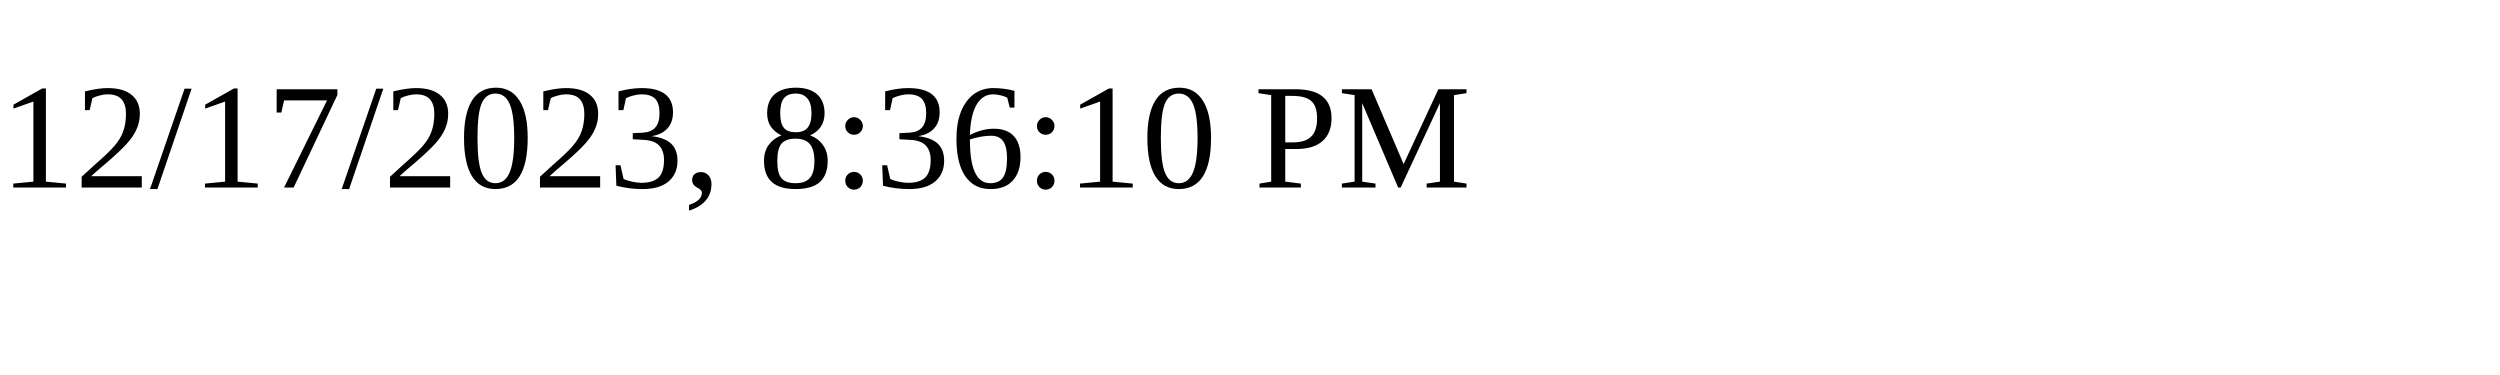
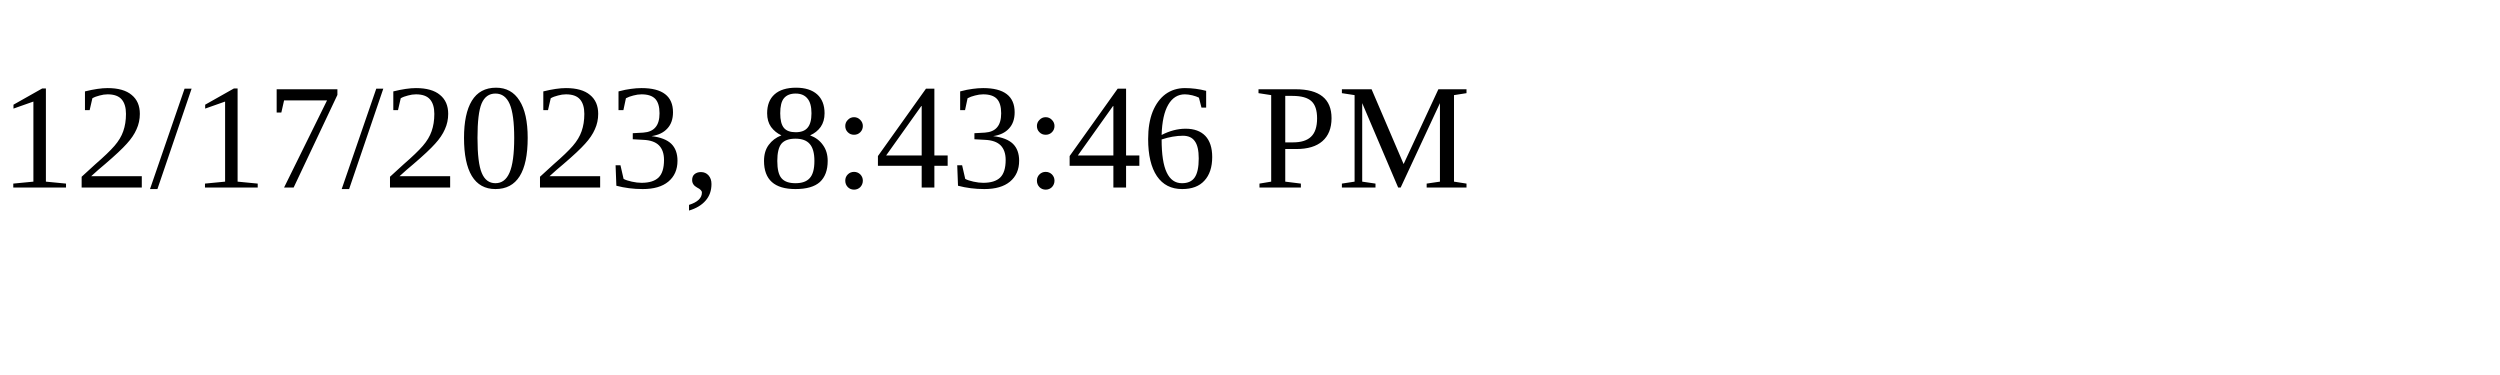
<svg xmlns="http://www.w3.org/2000/svg" height="30" width="200">
-   <text x="0" y="15">12/17/2023, 8:36:10 PM</text>
+   <text x="0" y="15">12/17/2023, 8:43:46 PM</text>
</svg>
